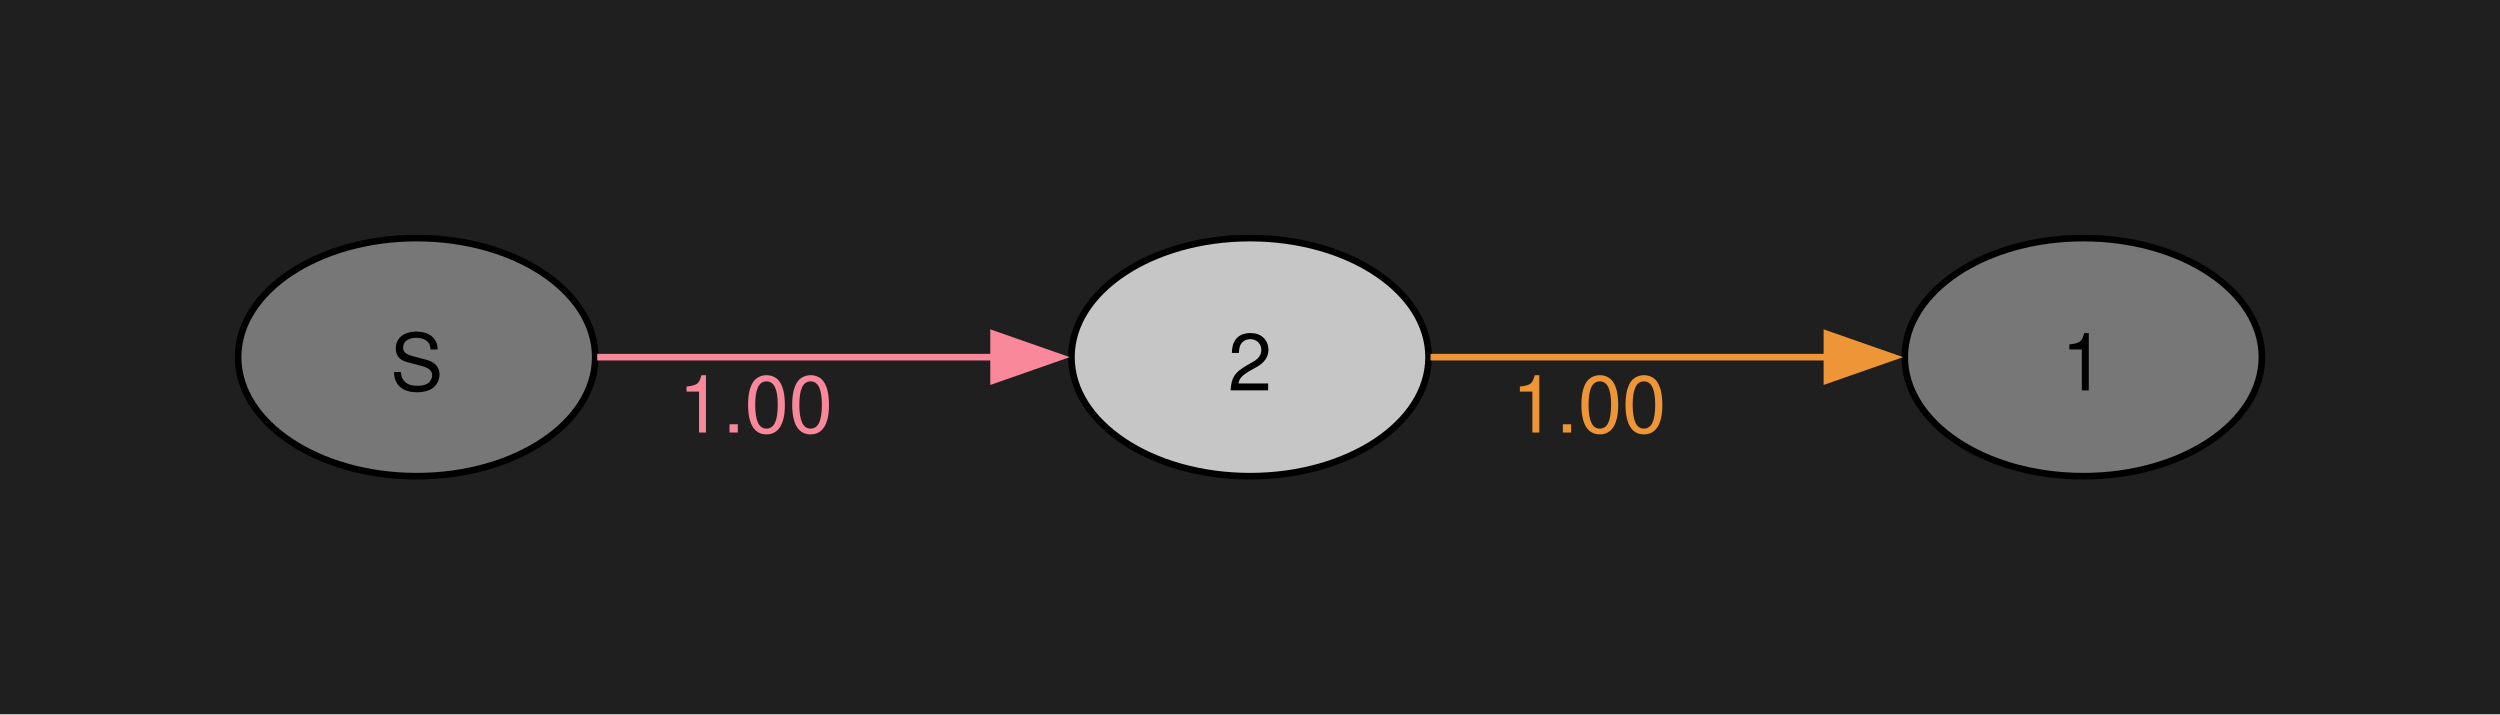
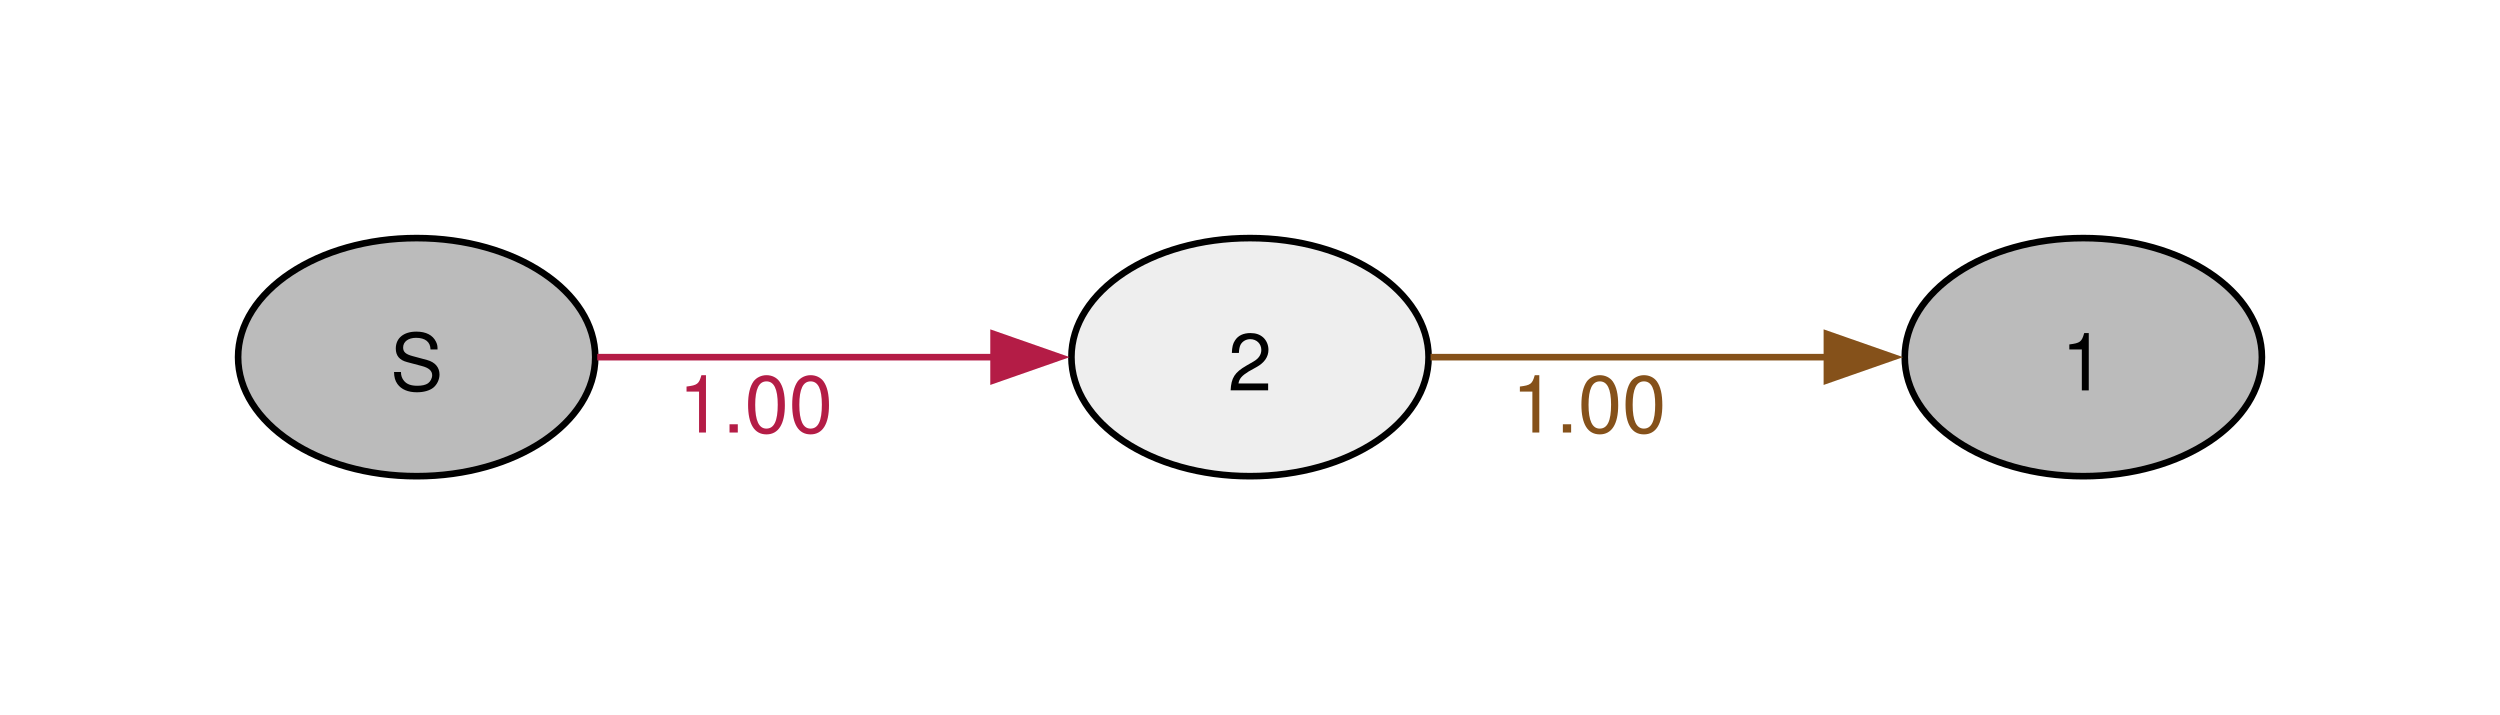
<svg xmlns="http://www.w3.org/2000/svg" width="378pt" height="108pt" viewBox="0.00 0.00 378.00 108.00">
  <g id="graph0" class="graph" transform="scale(1 1) rotate(0) translate(36 72)">
-     <polygon fill="#1f1f1f" stroke="none" points="-36,36 -36,-72 342,-72 342,36 -36,36" />
    <g id="node1" class="node">
-       <ellipse fill="#777777" stroke="black" cx="27" cy="-18" rx="27" ry="18" />
+       <ellipse fill="#bbbbbb" stroke="black" cx="27" cy="-18" rx="27" ry="18" />
      <text xml:space="preserve" text-anchor="middle" x="27" y="-12.97" font-family="Helvetica,Arial,sans-serif" font-size="12.00">S</text>
    </g>
    <g id="node2" class="node">
-       <ellipse fill="#c6c6c6" stroke="black" cx="153" cy="-18" rx="27" ry="18" />
+       <ellipse fill="#eeeeee" stroke="black" cx="153" cy="-18" rx="27" ry="18" />
      <text xml:space="preserve" text-anchor="middle" x="153" y="-12.97" font-family="Helvetica,Arial,sans-serif" font-size="12.00">2</text>
    </g>
    <g id="edge1" class="edge">
-       <path fill="none" stroke="#f8889a" d="M54.3,-18C71.72,-18 94.86,-18 114.24,-18" />
-       <polygon fill="#f8889a" stroke="#f8889a" points="114.23,-21.5 124.23,-18 114.23,-14.5 114.23,-21.5" />
-       <text xml:space="preserve" text-anchor="middle" x="78.26" y="-6.6" font-family="Helvetica,Arial,sans-serif" font-size="12.00" fill="#f8889a">1.00</text>
+       <path fill="none" stroke="#b41c46" d="M54.3,-18C71.72,-18 94.86,-18 114.24,-18" />
+       <polygon fill="#b41c46" stroke="#b41c46" points="114.23,-21.5 124.23,-18 114.23,-14.5 114.23,-21.5" />
+       <text xml:space="preserve" text-anchor="middle" x="78.26" y="-6.6" font-family="Helvetica,Arial,sans-serif" font-size="12.00" fill="#b41c46">1.00</text>
    </g>
    <g id="node3" class="node">
-       <ellipse fill="#777777" stroke="black" cx="279" cy="-18" rx="27" ry="18" />
+       <ellipse fill="#bbbbbb" stroke="black" cx="279" cy="-18" rx="27" ry="18" />
      <text xml:space="preserve" text-anchor="middle" x="279" y="-12.97" font-family="Helvetica,Arial,sans-serif" font-size="12.00">1</text>
    </g>
    <g id="edge2" class="edge">
-       <path fill="none" stroke="#ee9537" d="M180.3,-18C197.72,-18 220.86,-18 240.24,-18" />
-       <polygon fill="#ee9537" stroke="#ee9537" points="240.23,-21.5 250.23,-18 240.23,-14.5 240.23,-21.5" />
-       <text xml:space="preserve" text-anchor="middle" x="204.26" y="-6.6" font-family="Helvetica,Arial,sans-serif" font-size="12.00" fill="#ee9537">1.00</text>
+       <path fill="none" stroke="#85511a" d="M180.3,-18C197.72,-18 220.86,-18 240.24,-18" />
+       <polygon fill="#85511a" stroke="#85511a" points="240.23,-21.5 250.23,-18 240.23,-14.5 240.23,-21.5" />
+       <text xml:space="preserve" text-anchor="middle" x="204.26" y="-6.6" font-family="Helvetica,Arial,sans-serif" font-size="12.00" fill="#85511a">1.00</text>
    </g>
  </g>
</svg>
